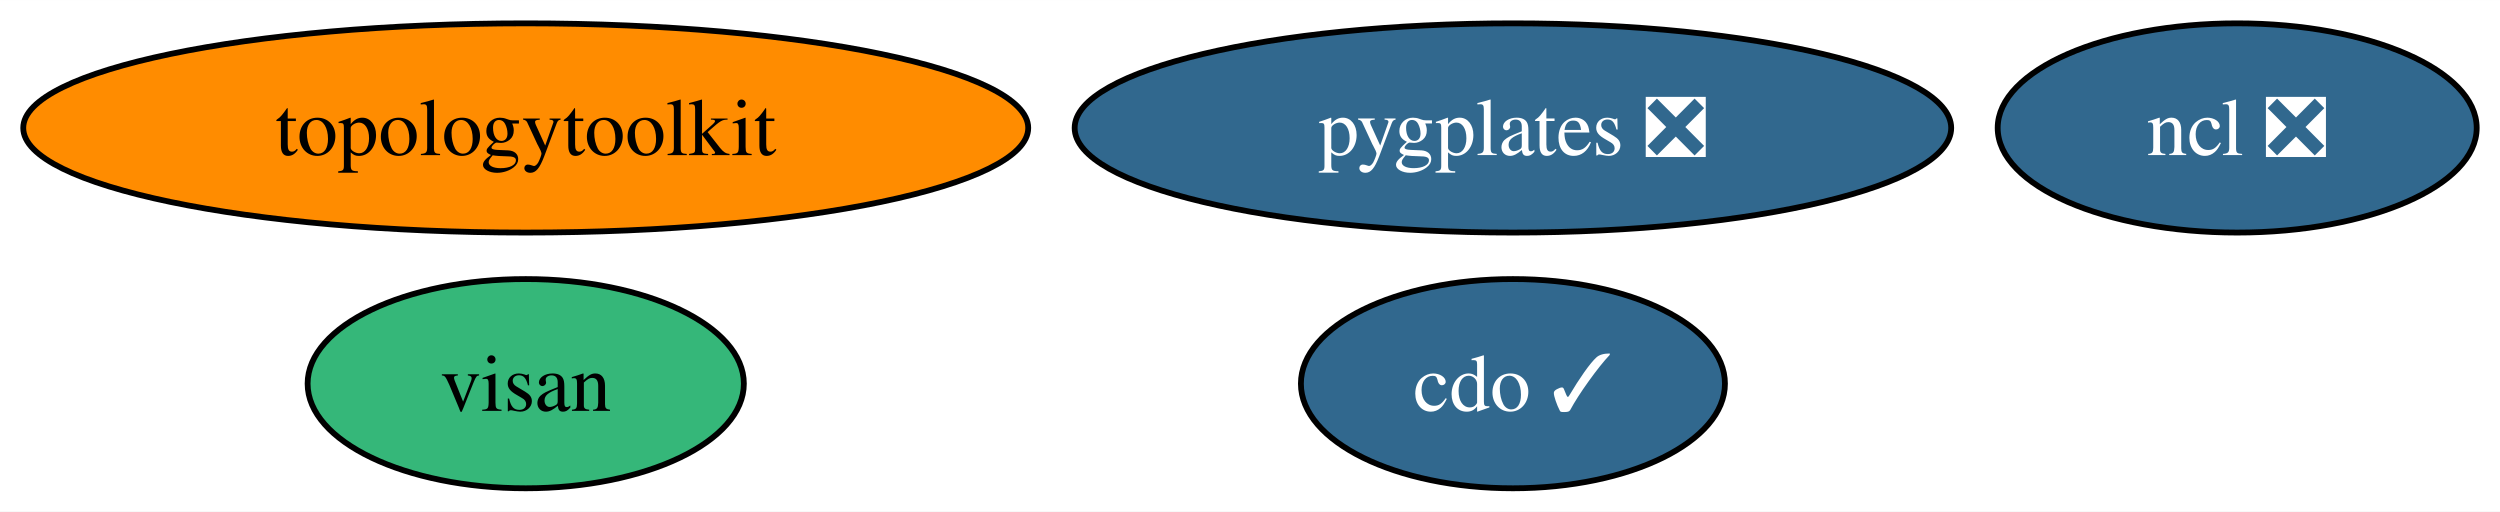
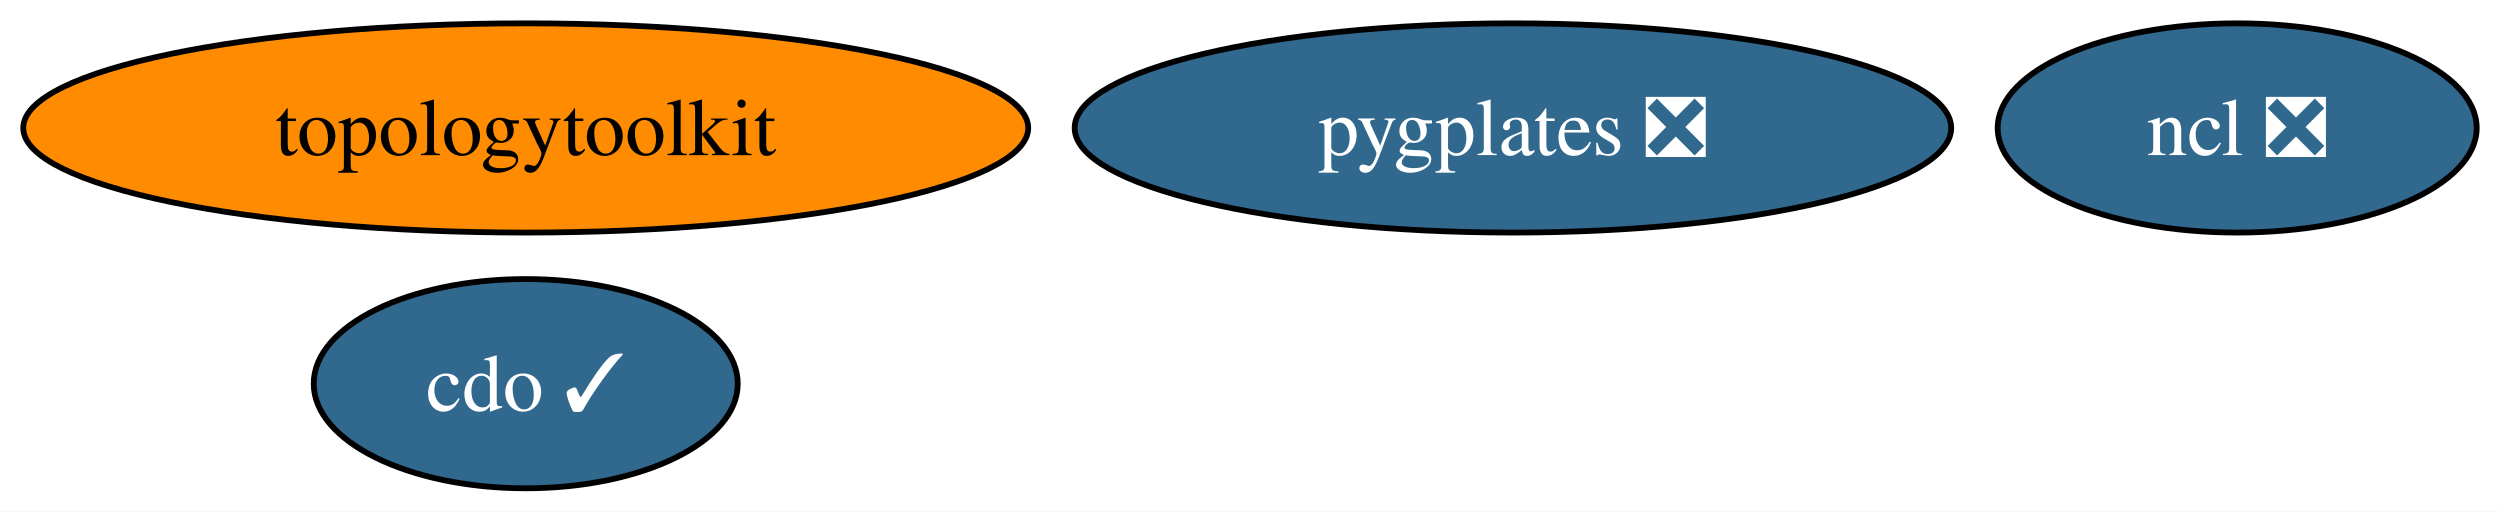
<svg xmlns="http://www.w3.org/2000/svg" xmlns:xlink="http://www.w3.org/1999/xlink" width="430pt" height="88pt" viewBox="0.00 0.00 430.16 88.00">
  <g id="graph0" class="graph" transform="scale(1 1) rotate(0) translate(4 84)">
    <polygon fill="white" stroke="none" points="-4,4 -4,-84 426.16,-84 426.16,4 -4,4" />
    <g id="node1" class="node">
      <g id="a_node1">
        <a xlink:href="https://github.com/conda-forge/cdo-feedstock/pull/157" xlink:title="cdo ✓">
-           <ellipse fill="#31688e" stroke="black" cx="256.32" cy="-18" rx="36.48" ry="18" />
-           <text text-anchor="middle" x="256.32" y="-13.32" font-family="Times,serif" font-size="14.00" fill="white">cdo ✓</text>
+           <ellipse fill="#31688e" stroke="black" cx="86.46" cy="-18" rx="36.48" ry="18" />
+           <text text-anchor="middle" x="86.46" y="-13.32" font-family="Times,serif" font-size="14.00" fill="white">cdo ✓</text>
        </a>
      </g>
    </g>
    <g id="node2" class="node">
      <g id="a_node2">
        <a xlink:href="https://github.com/conda-forge/ncl-feedstock/pull/156" xlink:title="ncl ❎">
          <ellipse fill="#31688e" stroke="black" cx="380.94" cy="-62" rx="41.21" ry="18" />
          <text text-anchor="middle" x="380.94" y="-57.33" font-family="Times,serif" font-size="14.00" fill="white">ncl ❎</text>
        </a>
      </g>
    </g>
    <g id="node3" class="node">
      <g id="a_node3">
        <a xlink:href="https://github.com/conda-forge/topologytoolkit-feedstock" xlink:title="topologytoolkit">
          <ellipse fill="#ff8c00" stroke="black" cx="86.46" cy="-62" rx="86.46" ry="18" />
          <text text-anchor="middle" x="86.46" y="-57.33" font-family="Times,serif" font-size="14.00">topologytoolkit</text>
        </a>
      </g>
    </g>
    <g id="node4" class="node">
      <g id="a_node4">
-         <a xlink:href="https://github.com/conda-forge/visan-feedstock" xlink:title="visan">
-           <ellipse fill="#35b779" stroke="black" cx="86.46" cy="-18" rx="37.53" ry="18" />
-           <text text-anchor="middle" x="86.46" y="-13.32" font-family="Times,serif" font-size="14.00">visan</text>
-         </a>
-       </g>
-     </g>
-     <g id="node5" class="node">
-       <g id="a_node5">
        <a xlink:href="https://github.com/conda-forge/pygplates-feedstock/pull/28" xlink:title="pygplates ❎">
          <ellipse fill="#31688e" stroke="black" cx="256.32" cy="-62" rx="75.41" ry="18" />
          <text text-anchor="middle" x="256.32" y="-57.33" font-family="Times,serif" font-size="14.00" fill="white">pygplates ❎</text>
        </a>
      </g>
    </g>
  </g>
</svg>
